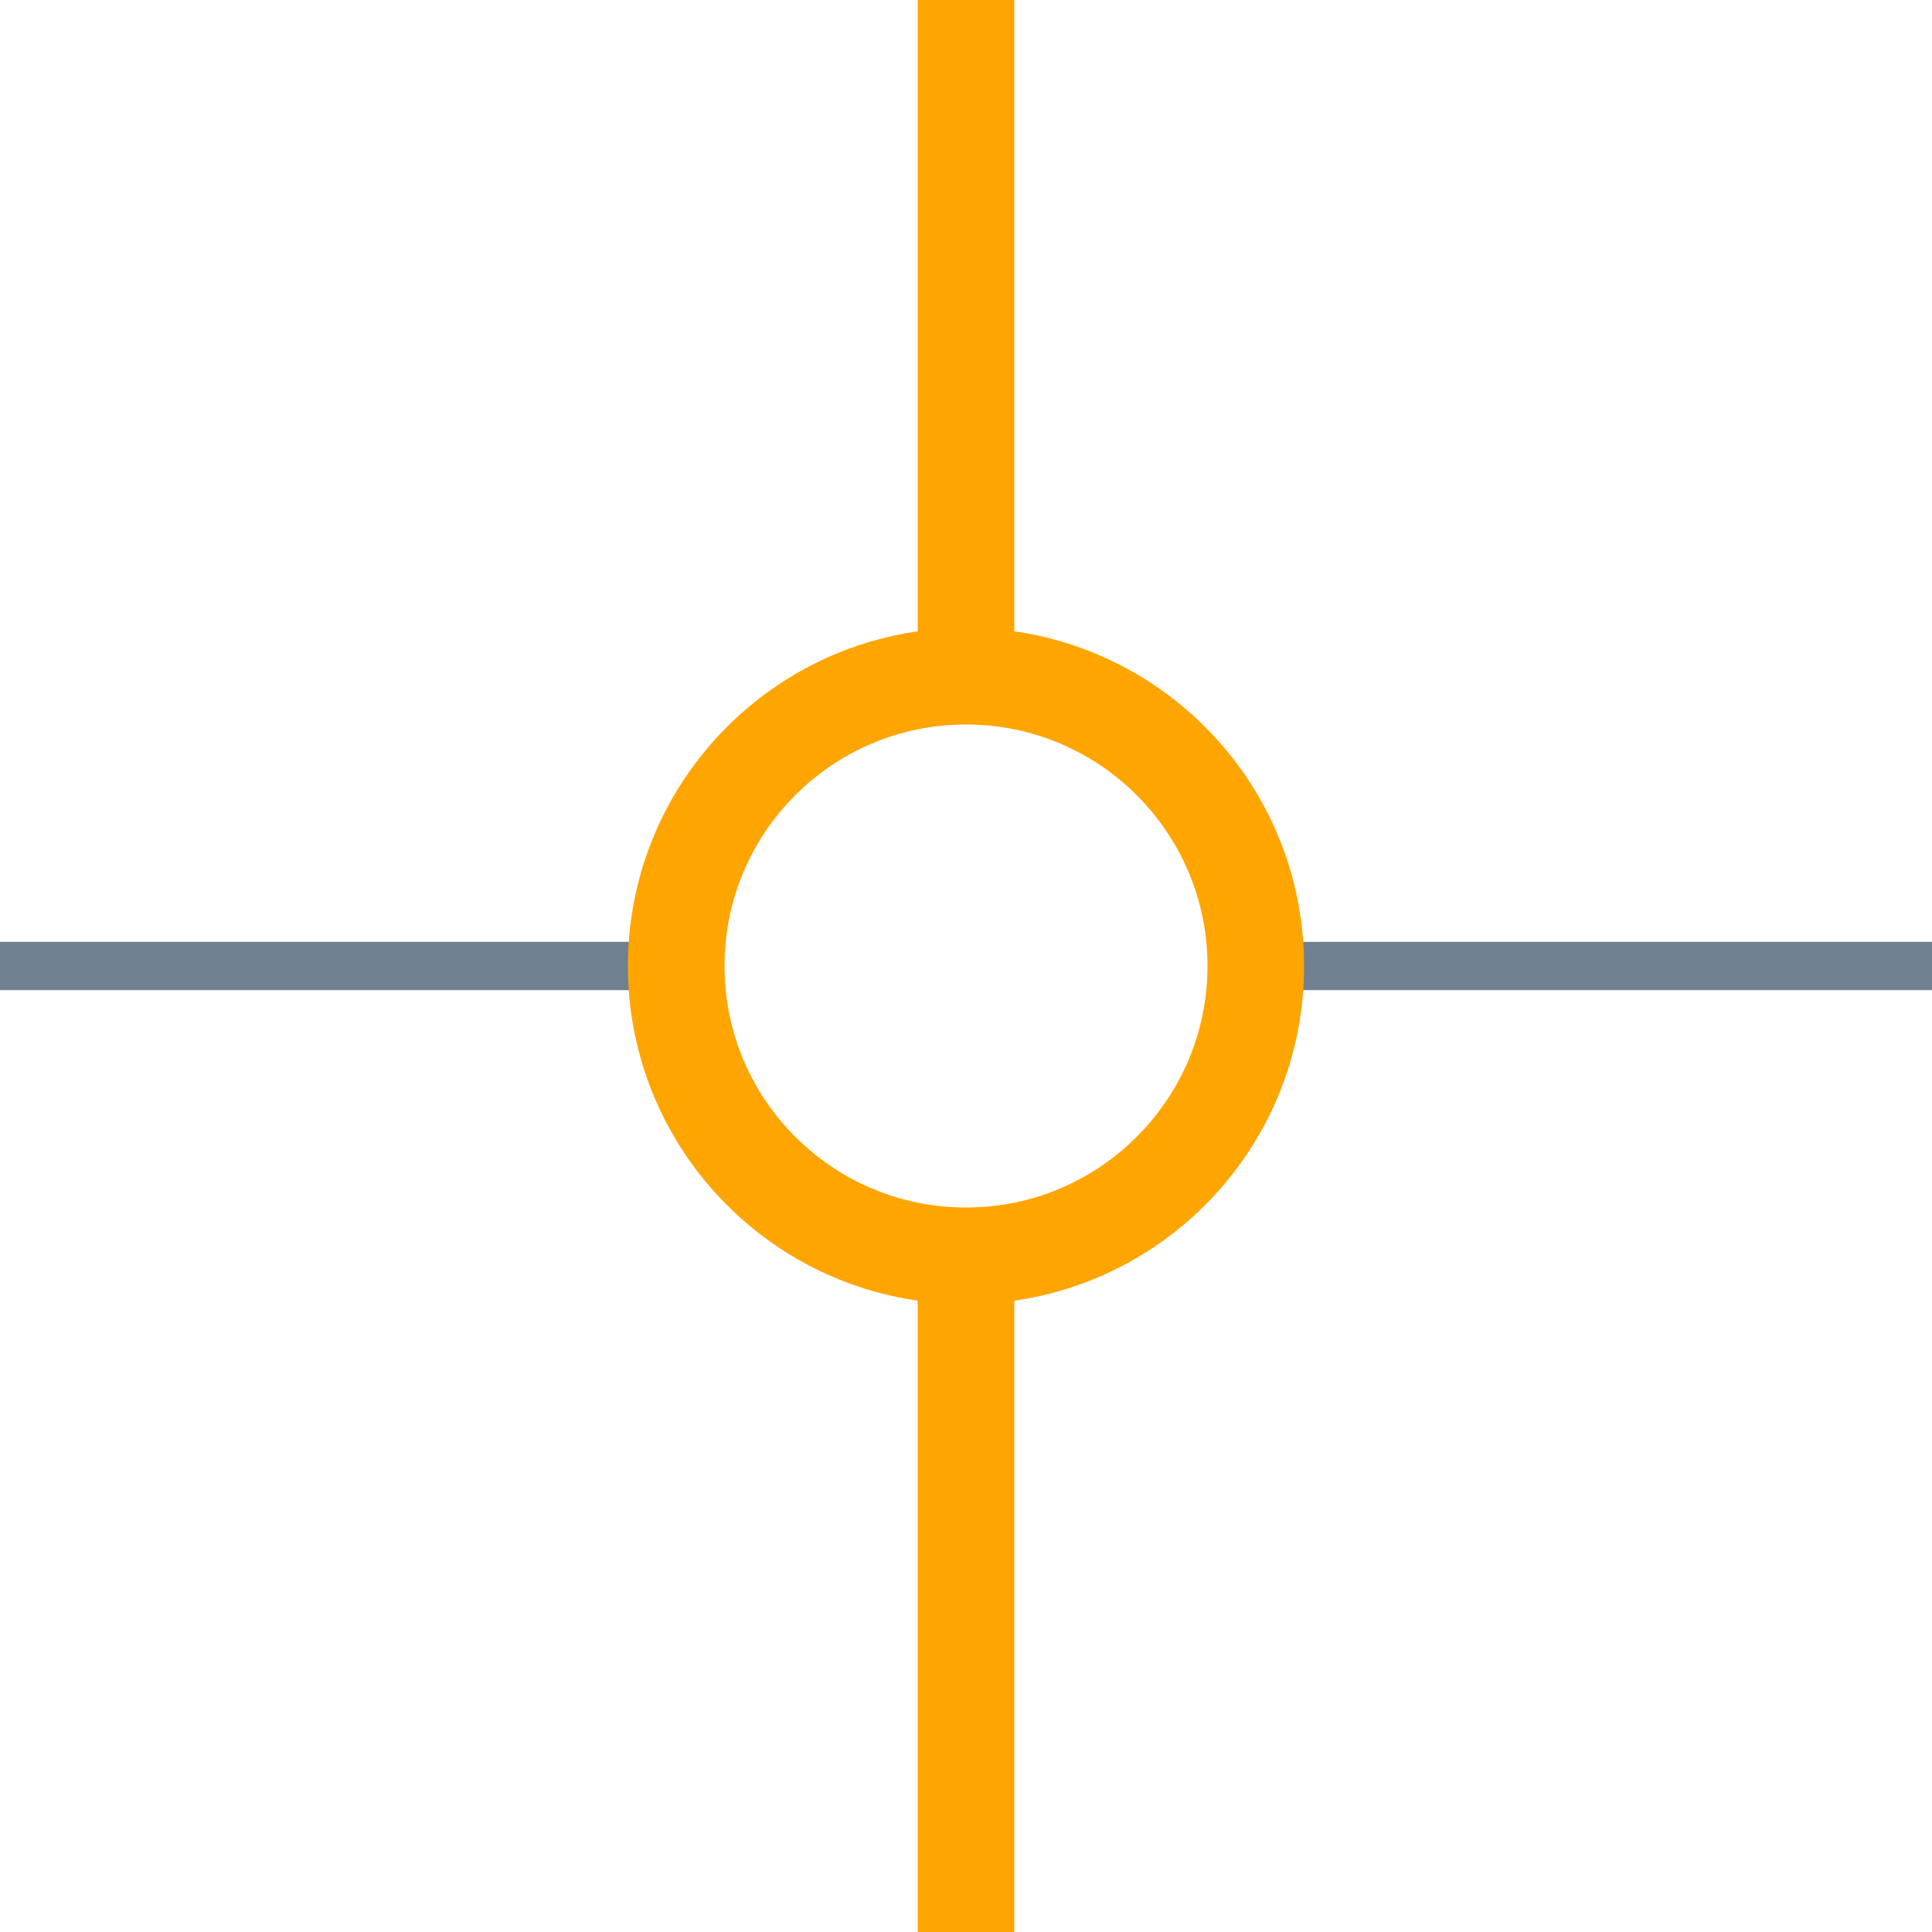
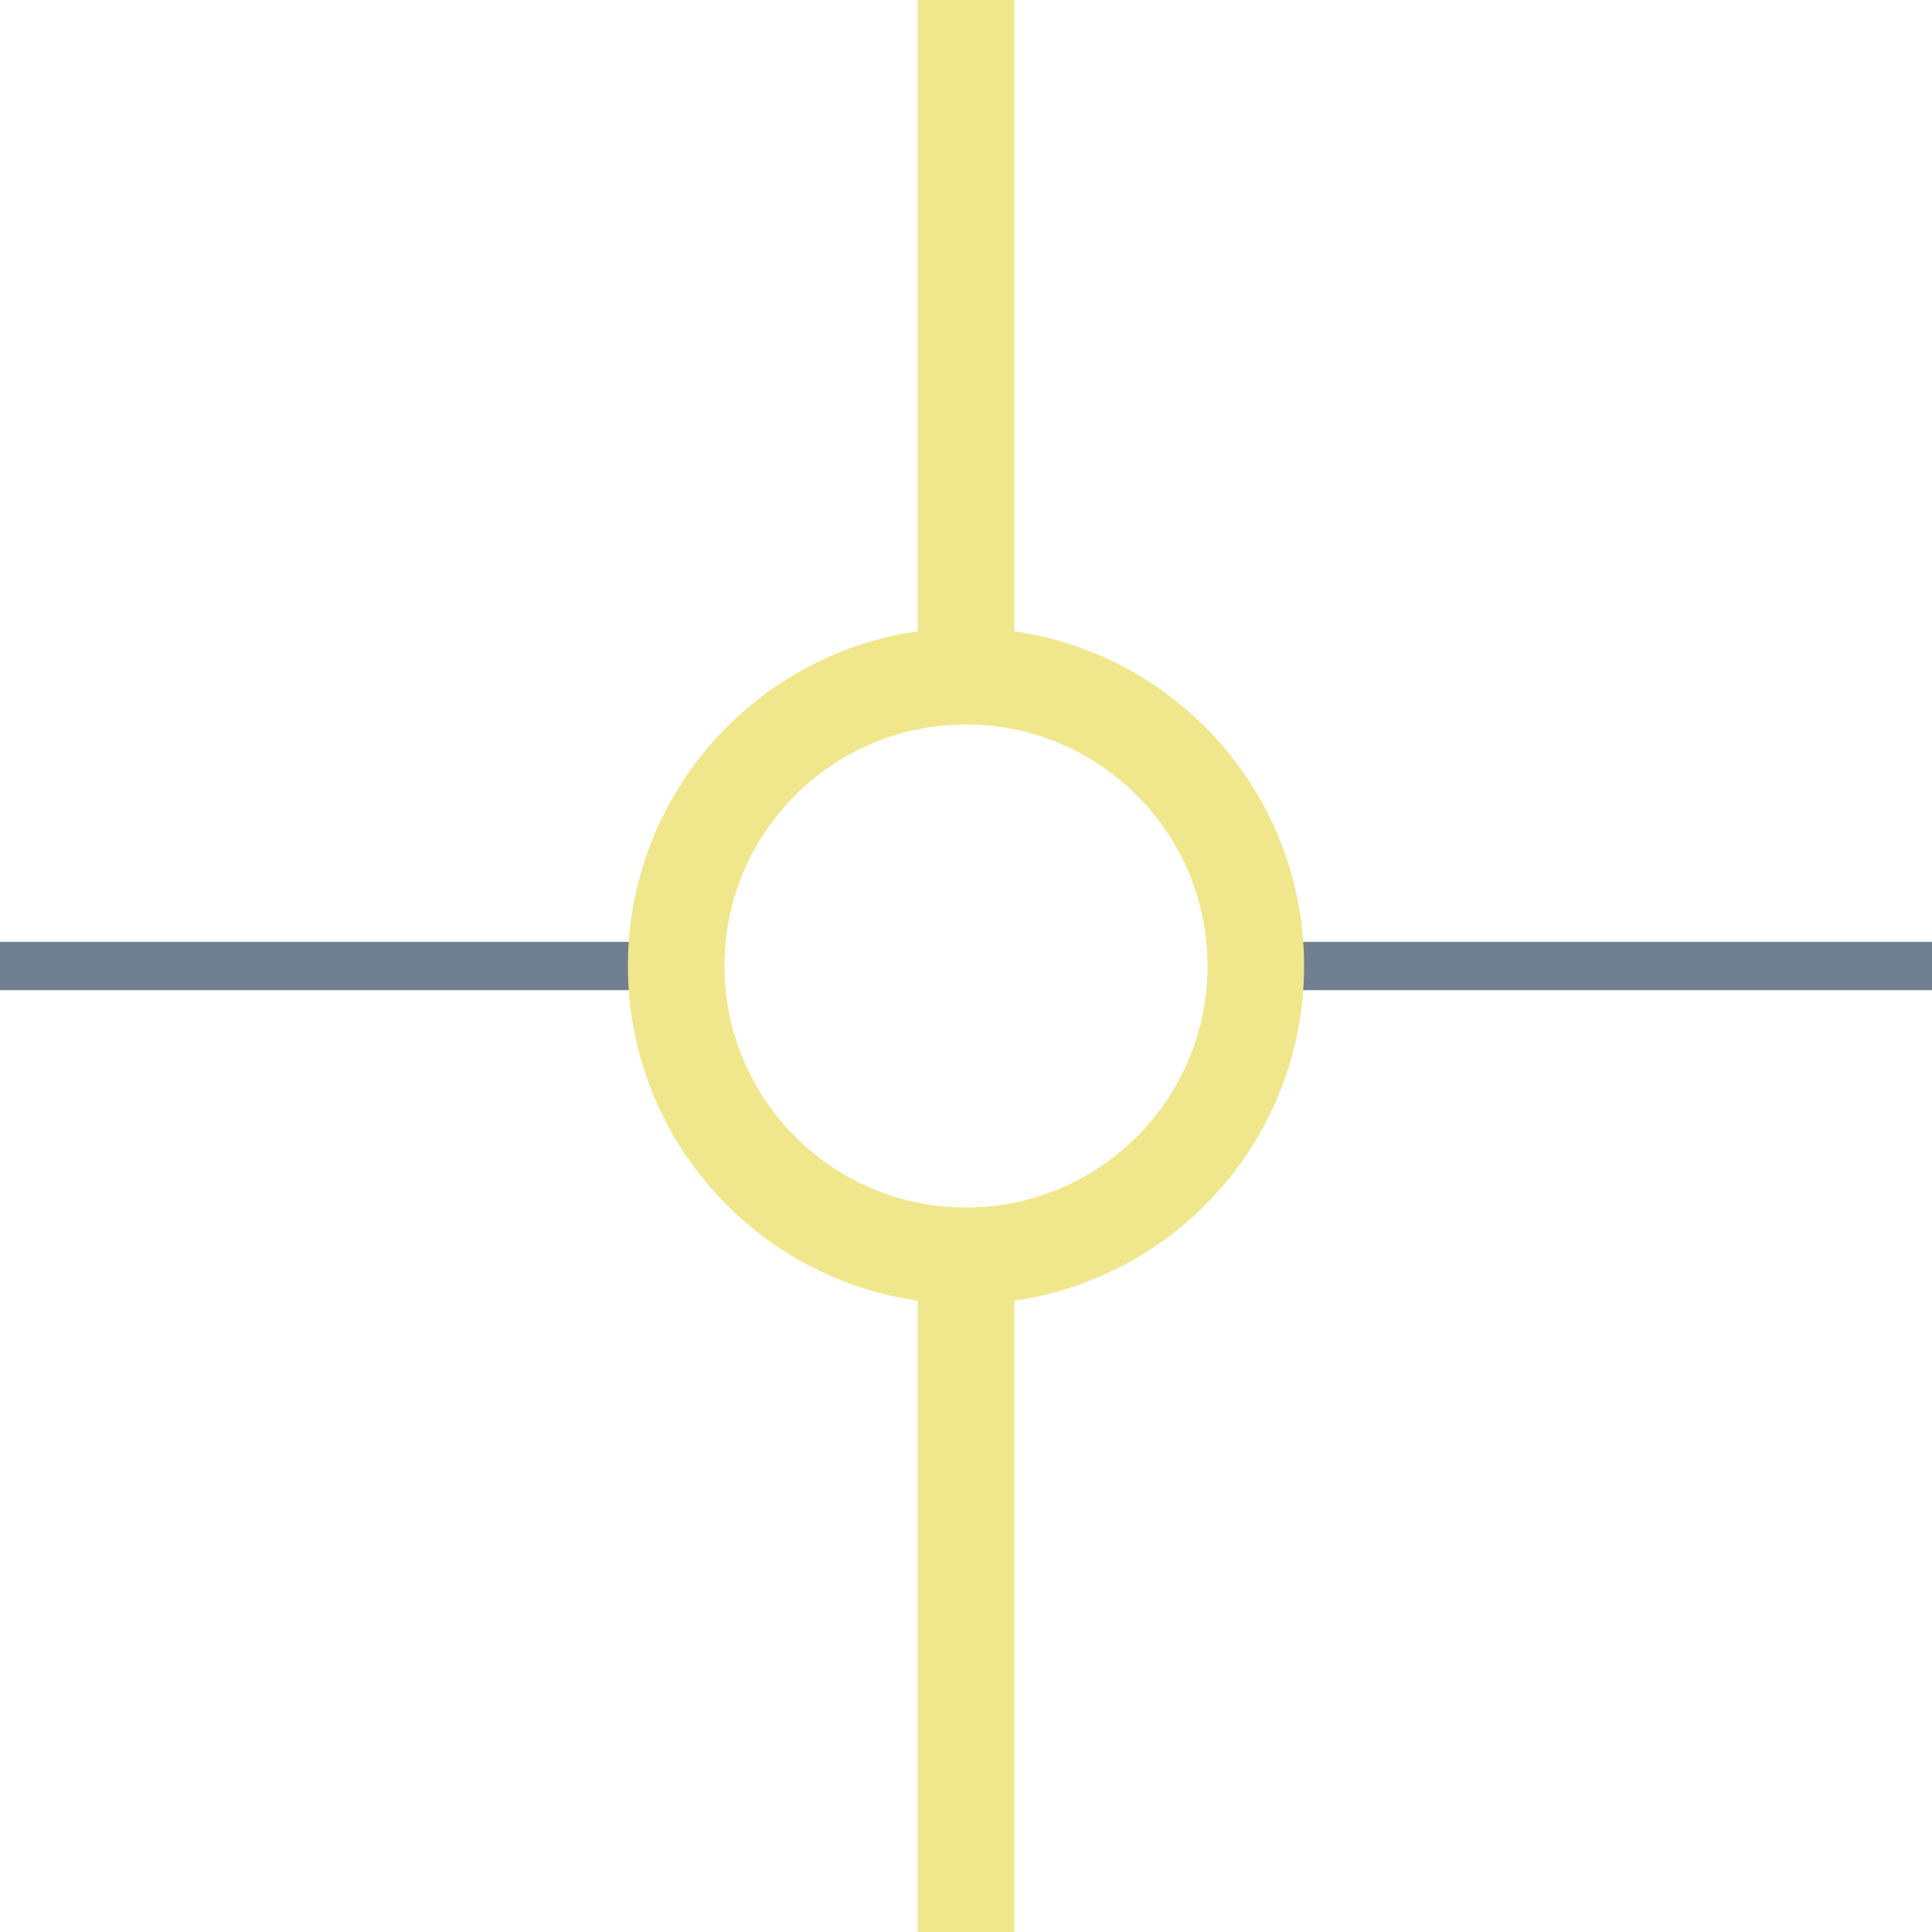
<svg xmlns="http://www.w3.org/2000/svg" width="40" height="40">
  <g>
    <line x1="26" y1="20" x2="40" y2="20" style="stroke:slategray;stroke-width:1" />
    <line x1="0" y1="20" x2="14" y2="20" style="stroke:slategray;stroke-width:1" />
-     <circle cx="20" cy="20" r="6" style="stroke:Orange;stroke-width:2;" fill="transparent" />
-     <line x1="20" y1="0" x2="20" y2="14" style="stroke:Orange;stroke-width:2" />
-     <line x1="20" y1="26" x2="20" y2="40" style="stroke:Orange;stroke-width:2" />
+     <circle cx="20" cy="20" r="6" style="stroke:Khaki;stroke-width:2;" fill="transparent" />
+     <line x1="20" y1="0" x2="20" y2="14" style="stroke:Khaki;stroke-width:2" />
+     <line x1="20" y1="26" x2="20" y2="40" style="stroke:Khaki;stroke-width:2" />
  </g>
</svg>
